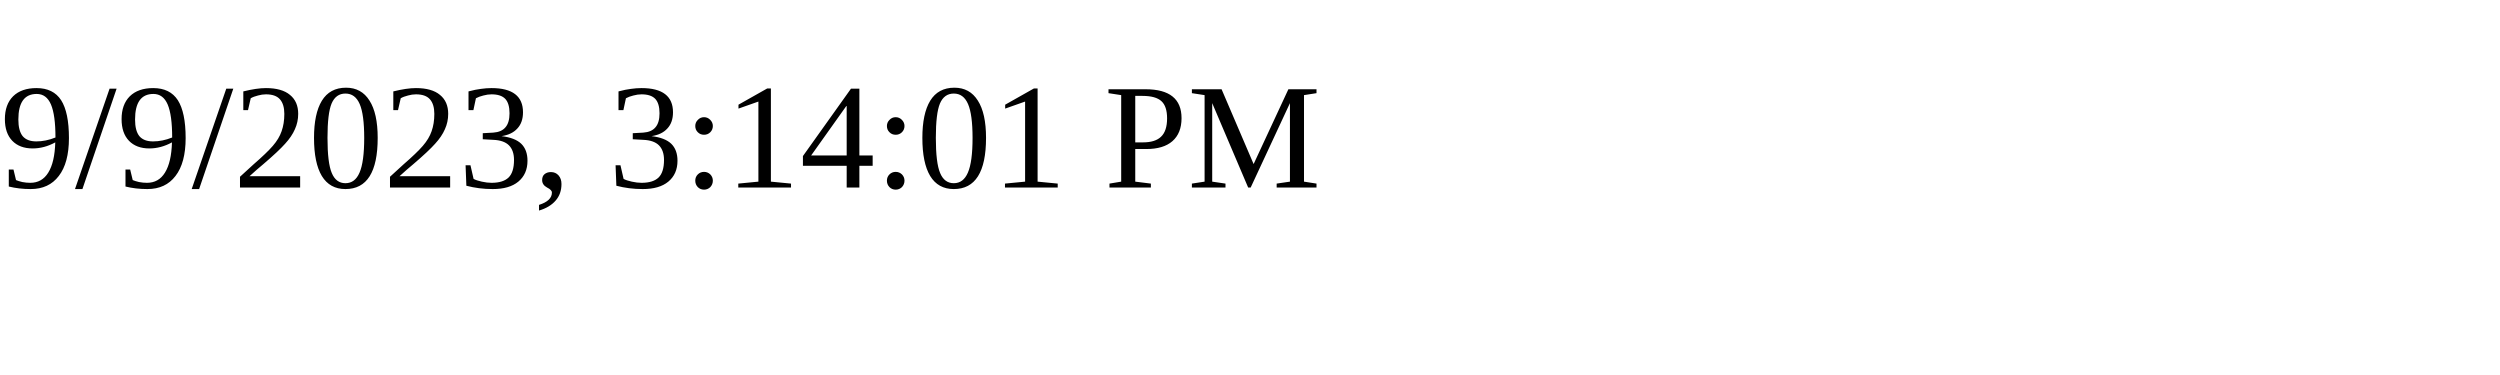
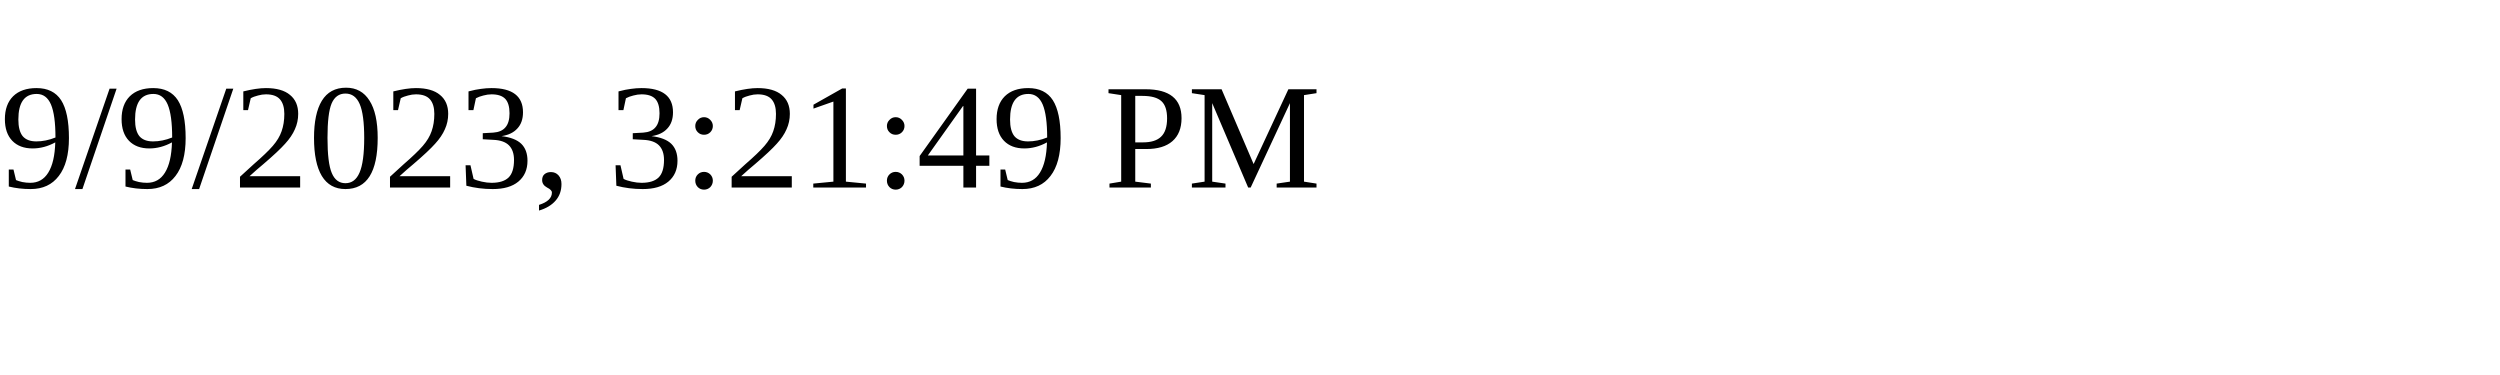
<svg xmlns="http://www.w3.org/2000/svg" height="30" width="200">
-   <text x="0" y="15">9/9/2023, 3:14:01 PM</text>
+   <text x="0" y="15">9/9/2023, 3:21:49 PM</text>
</svg>
